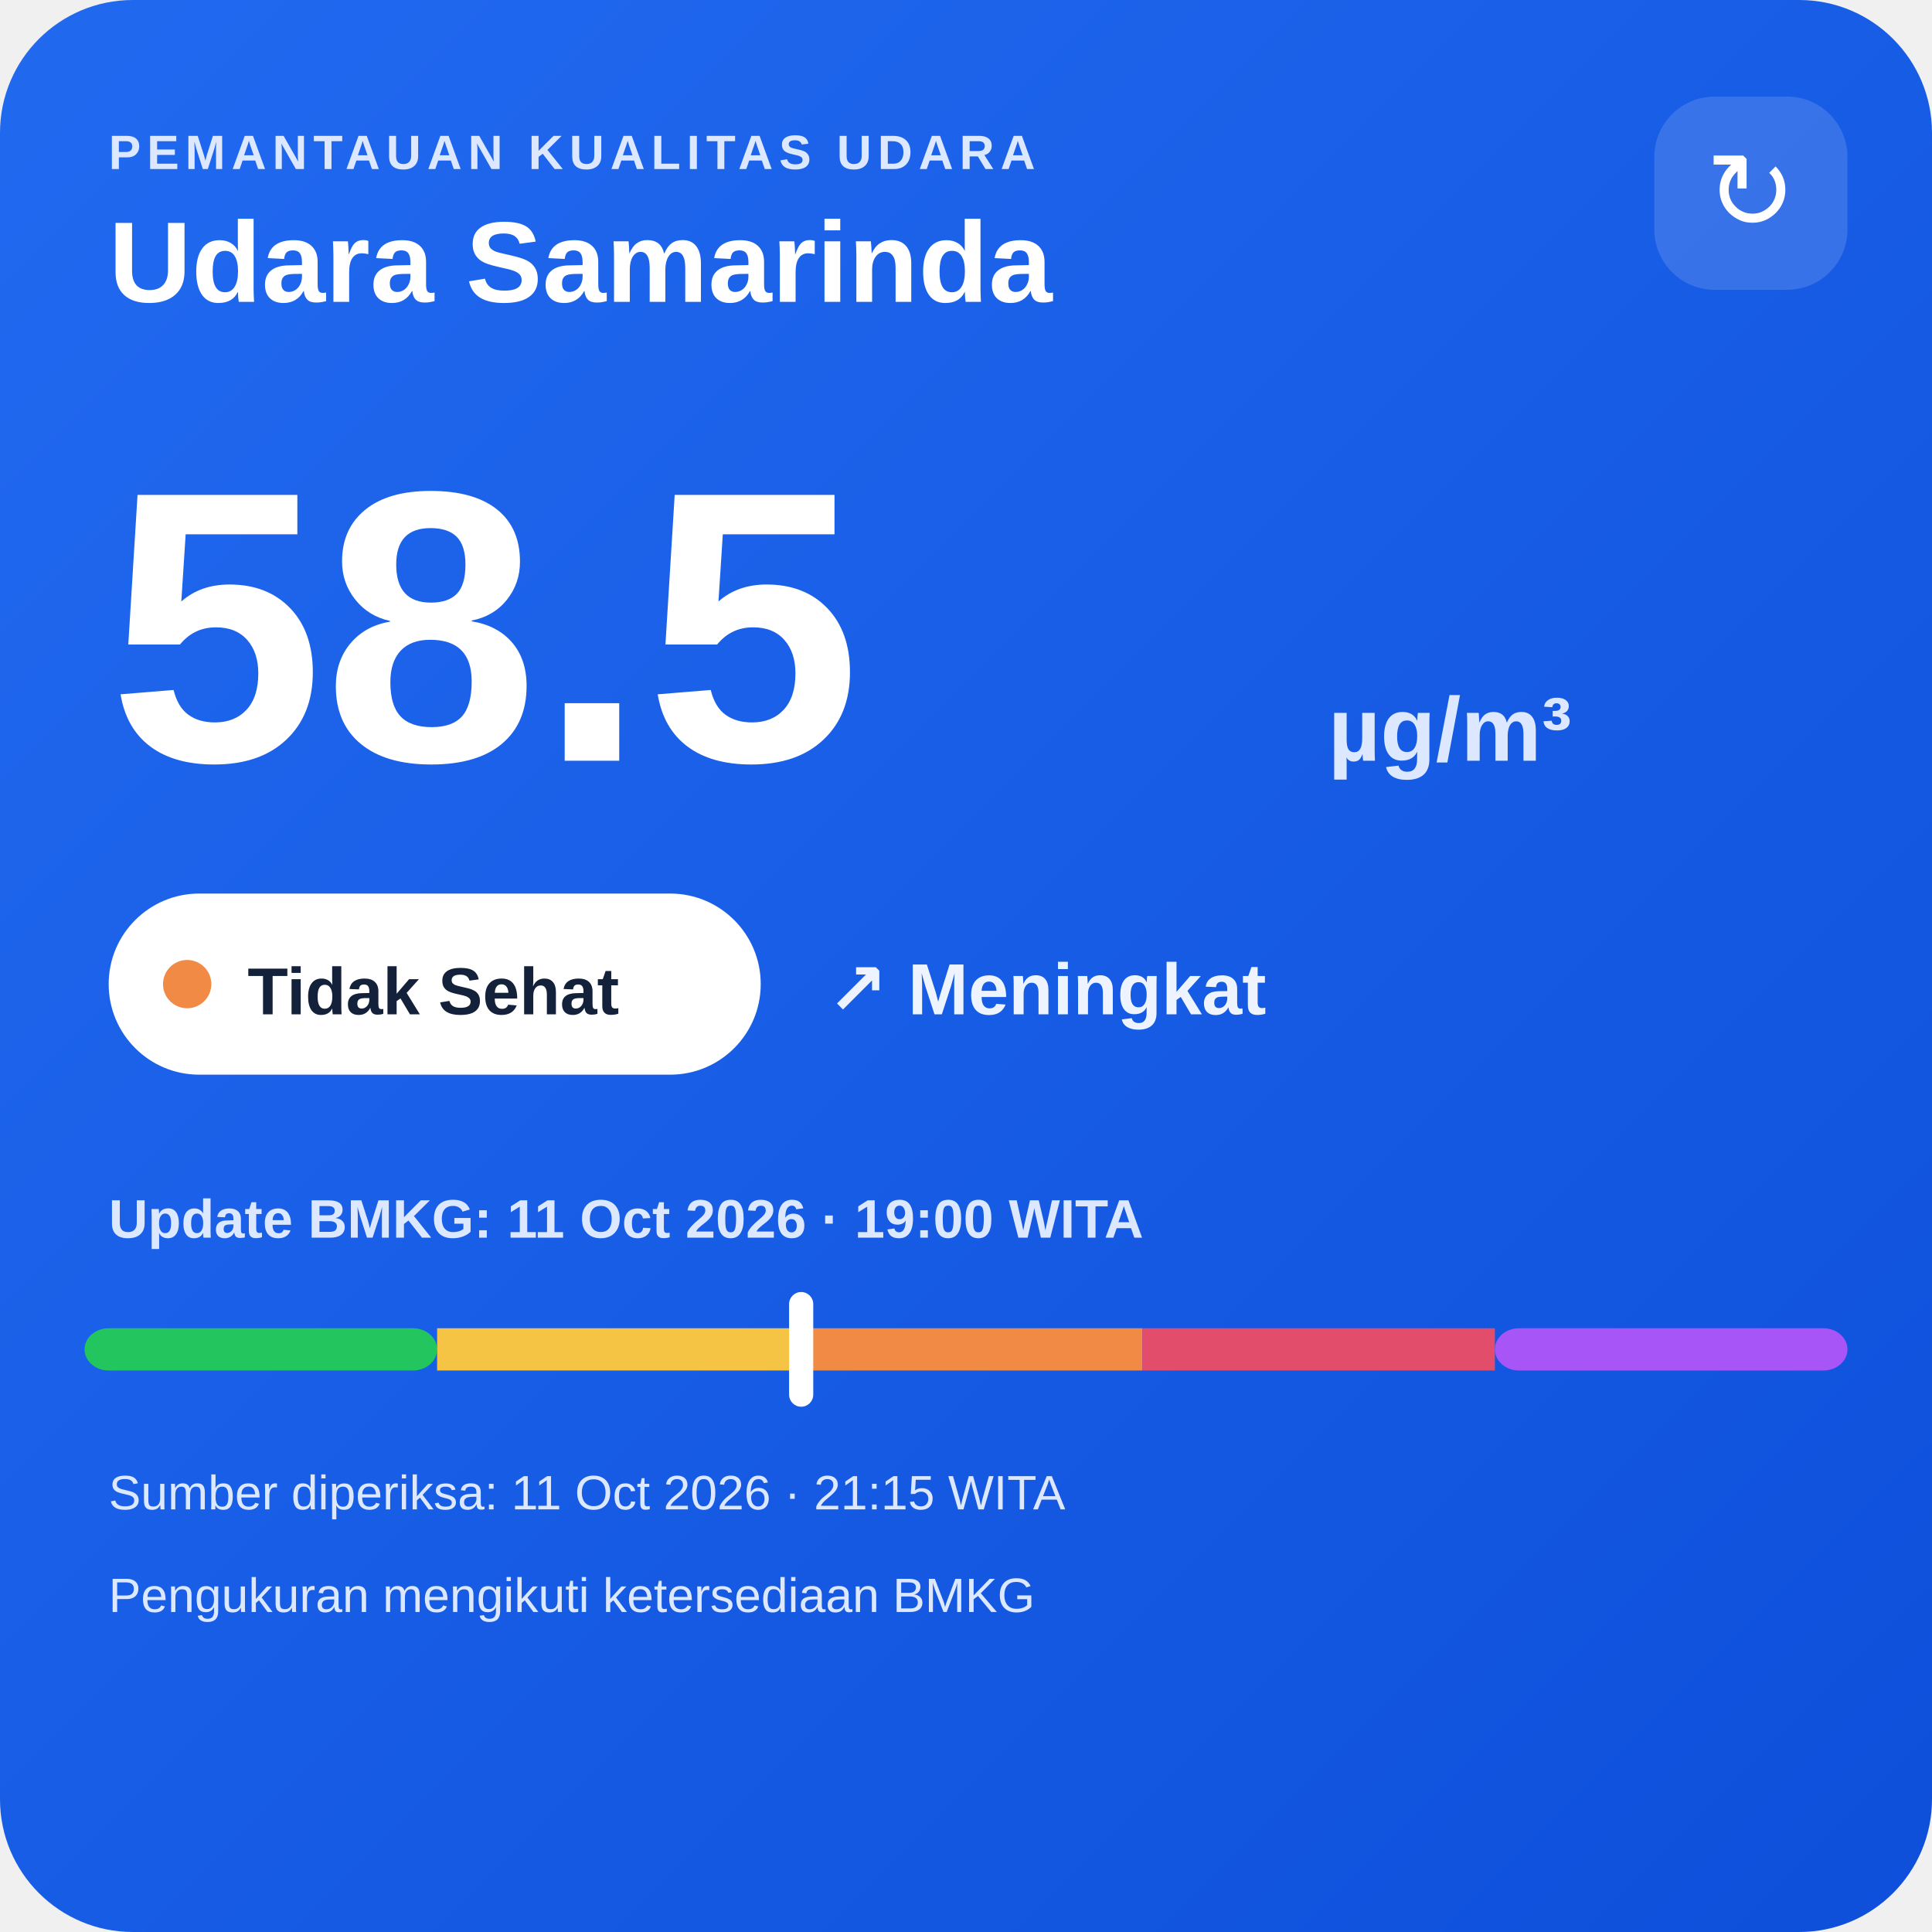
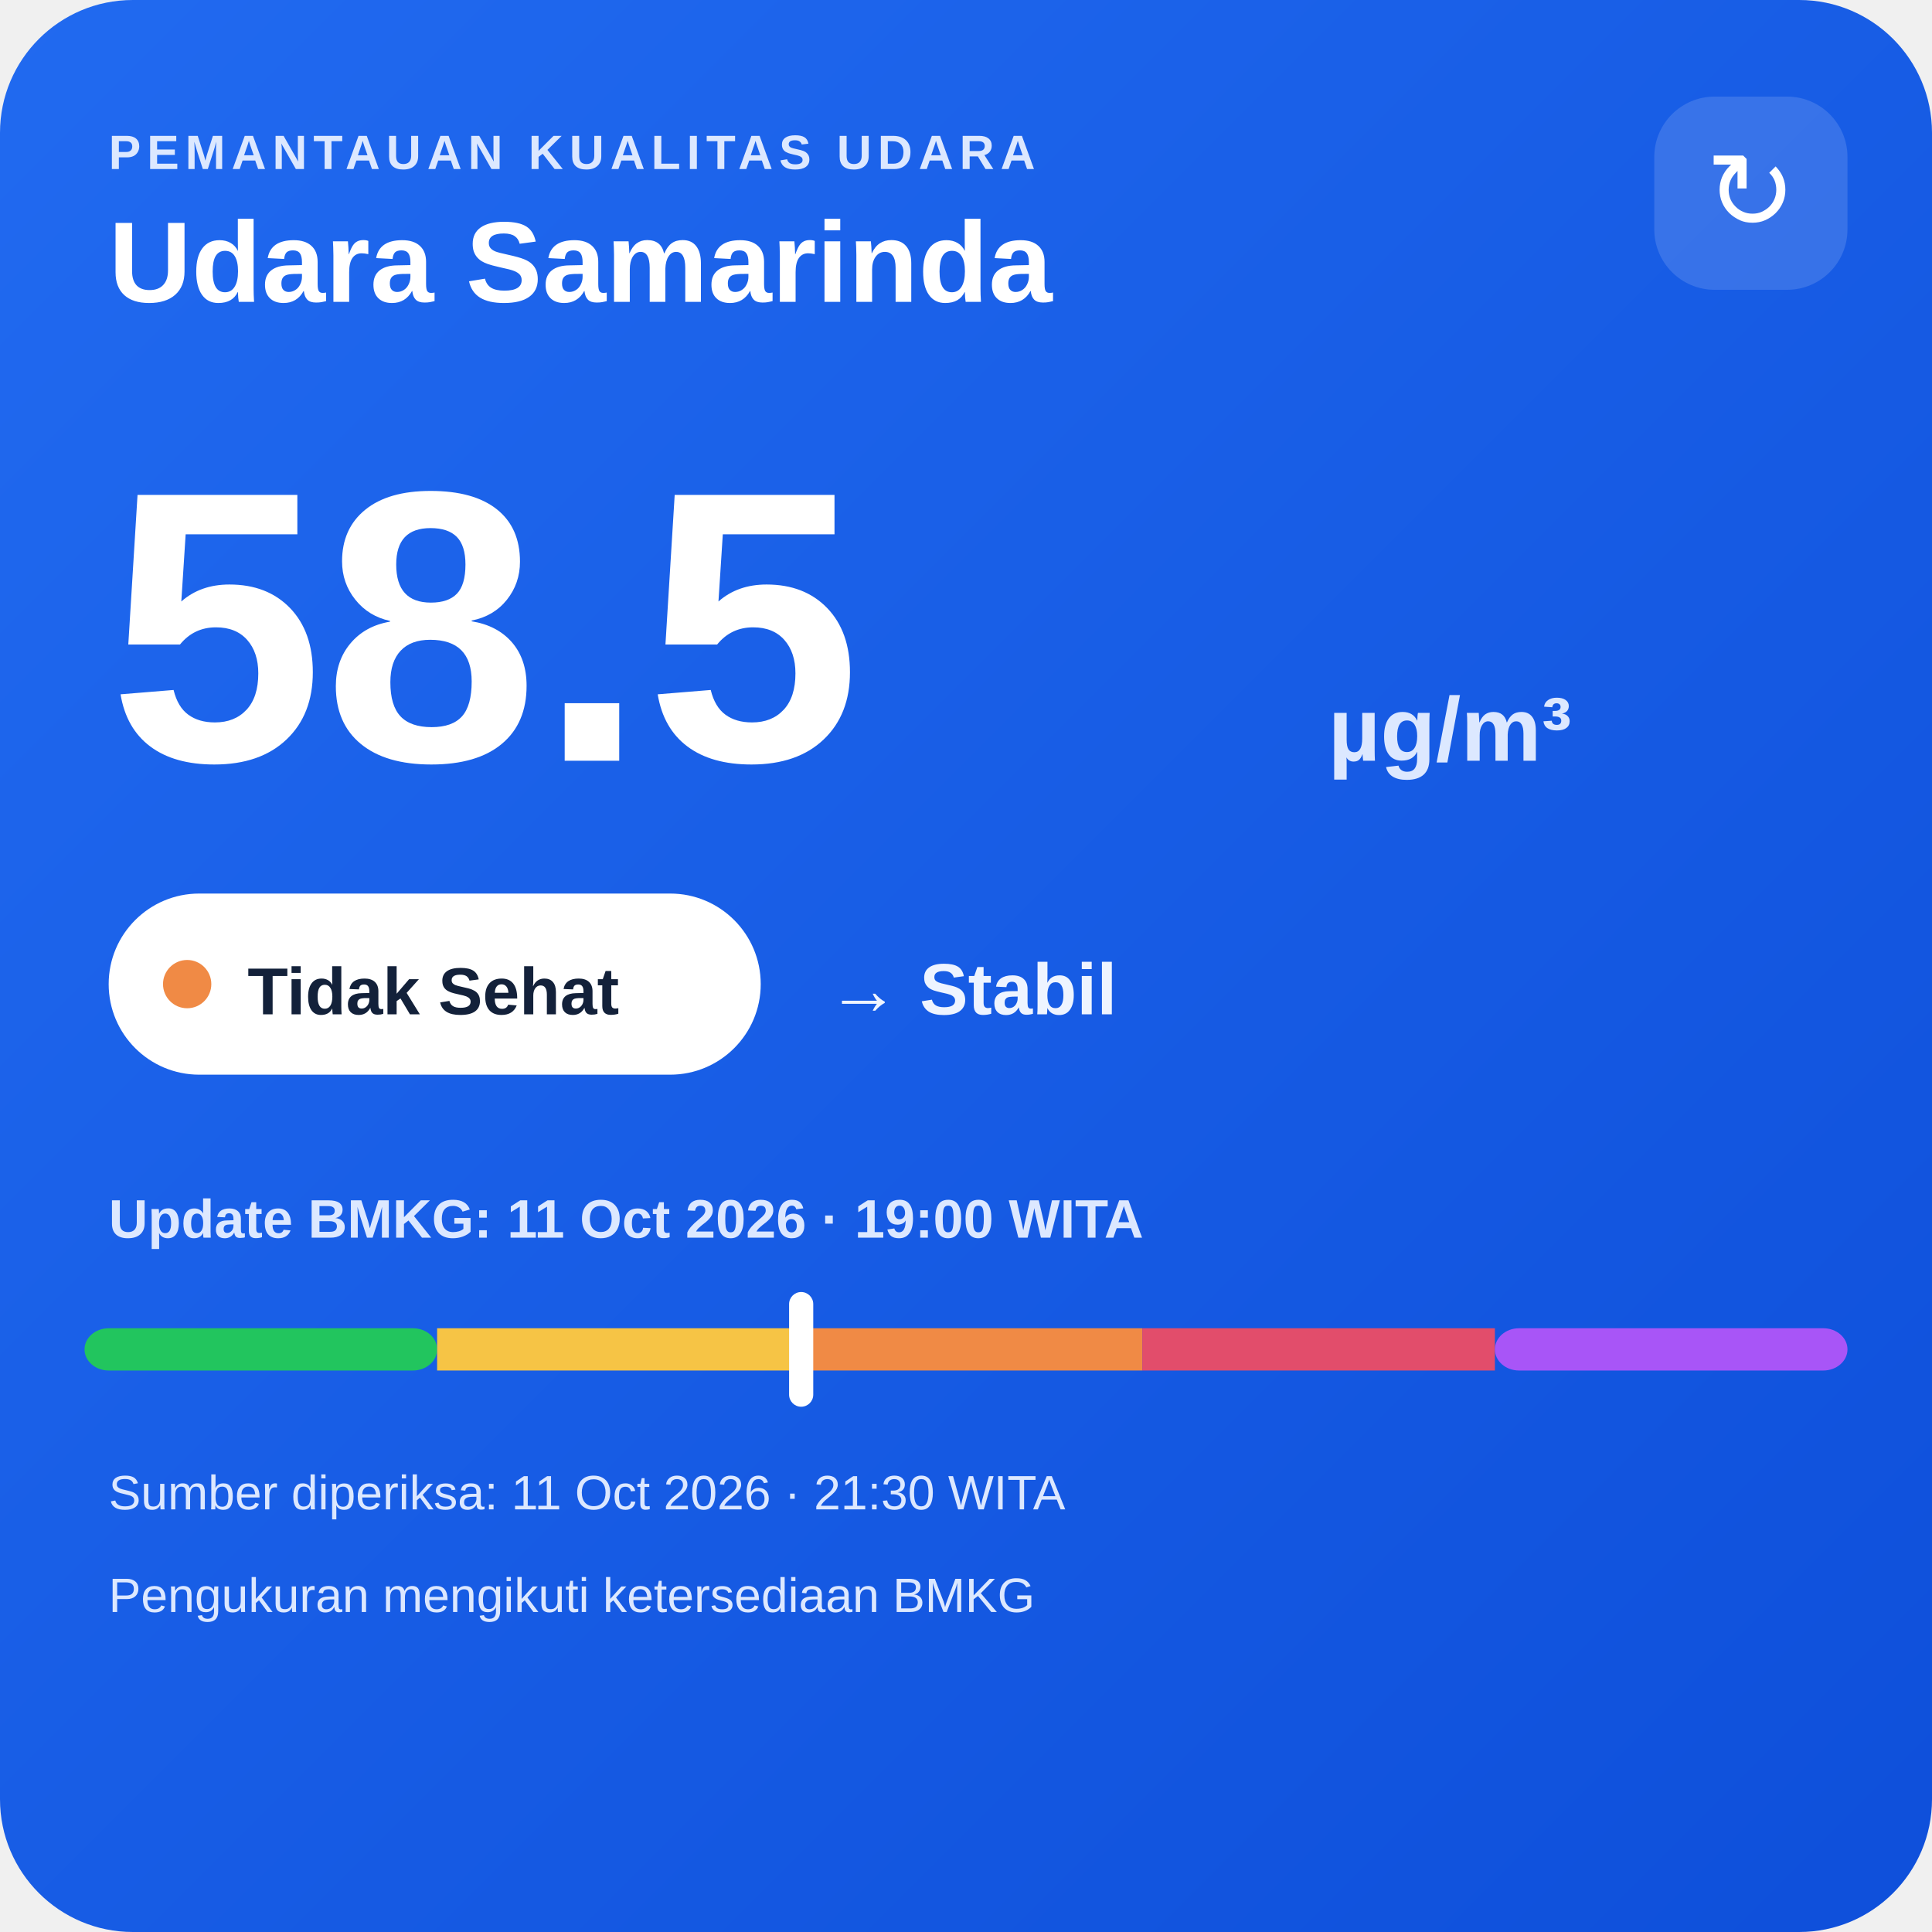
<svg xmlns="http://www.w3.org/2000/svg" width="320" height="320" viewBox="0 0 320 320">
  <defs>
    <linearGradient id="bg" x1="0" y1="0" x2="1" y2="1">
      <stop offset="0" stop-color="#216af0" />
      <stop offset="1" stop-color="#0e4fda" />
    </linearGradient>
  </defs>
  <rect width="320" height="320" rx="22" fill="url(#bg)" />
  <text x="18" y="28" fill="#dce8ff" font-family="Arial,sans-serif" font-size="8" font-weight="700" letter-spacing="1">PEMANTAUAN KUALITAS UDARA</text>
  <text x="18" y="50" fill="#ffffff" font-family="Arial,sans-serif" font-size="19" font-weight="700">Udara Samarinda</text>
  <rect x="274" y="16" width="32" height="32" rx="10" fill="#ffffff" fill-opacity=".14" />
  <text x="290" y="38" text-anchor="middle" fill="#ffffff" font-family="Arial,sans-serif" font-size="18">↻</text>
  <text x="18" y="126" fill="#ffffff" font-family="Arial,sans-serif" font-size="64" font-weight="800">58.5</text>
  <text x="220" y="126" fill="#dce8ff" font-family="Arial,sans-serif" font-size="15" font-weight="700">µg/m³</text>
  <rect x="18" y="148" width="108" height="30" rx="15" fill="#ffffff" />
  <circle cx="31" cy="163" r="4" fill="#f08a45" />
  <text x="41" y="168" fill="#13213a" font-family="Arial,sans-serif" font-size="11" font-weight="700">Tidak Sehat</text>
-   <text x="137" y="168" fill="#eef4ff" font-family="Arial,sans-serif" font-size="12" font-weight="700">↗ Meningkat</text>
+   <text x="137" y="168" fill="#eef4ff" font-family="Arial,sans-serif" font-size="12" font-weight="700">→ Stabil</text>
  <text x="18" y="205" fill="#dce8ff" font-family="Arial,sans-serif" font-size="9" font-weight="700">Update BMKG: 11 Oct 2026 · 19:00 WITA</text>
  <rect x="14" y="220" width="58.4" height="7" rx="4" fill="#22c55e" />
  <rect x="72.4" y="220" width="58.4" height="7" fill="#f6c445" />
  <rect x="130.8" y="220" width="58.4" height="7" fill="#f08a45" />
  <rect x="189.2" y="220" width="58.4" height="7" fill="#e24d6b" />
  <rect x="247.6" y="220" width="58.4" height="7" rx="4" fill="#a855f7" />
  <rect x="130.7" y="214" width="4" height="19" rx="2" fill="#ffffff" />
-   <text x="18" y="250" fill="#dce8ff" font-family="Arial,sans-serif" font-size="8">Sumber diperiksa: 11 Oct 2026 · 21:15 WITA</text>
+   <text x="18" y="250" fill="#dce8ff" font-family="Arial,sans-serif" font-size="8">Sumber diperiksa: 11 Oct 2026 · 21:30 WITA</text>
  <text x="18" y="267" fill="#dce8ff" font-family="Arial,sans-serif" font-size="8">Pengukuran mengikuti ketersediaan BMKG</text>
</svg>
